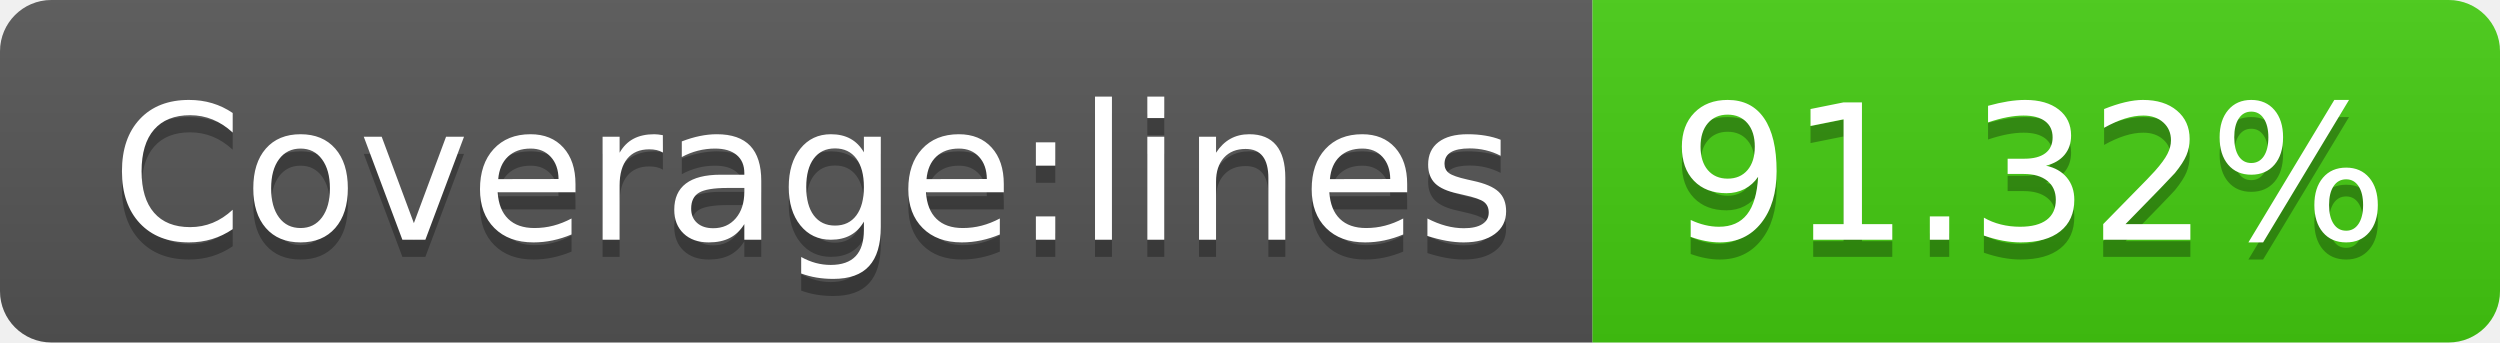
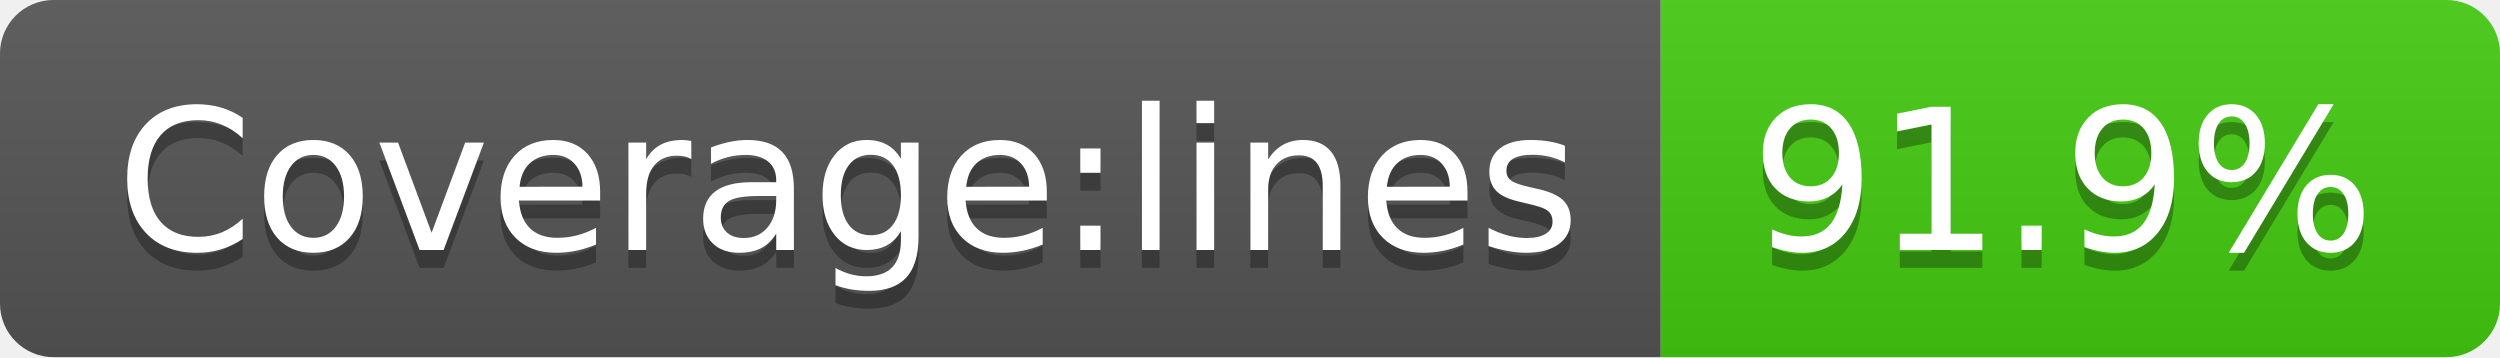
- <svg xmlns="http://www.w3.org/2000/svg" width="146" height="20" role="img" aria-label="Coverage:lines: 91.32%">
+ <svg xmlns="http://www.w3.org/2000/svg" width="140" height="20" role="img" aria-label="Coverage:lines: 91.9%">
  <linearGradient id="s" x2="0" y2="100%">
    <stop offset="0" stop-color="#bbb" stop-opacity=".1" />
    <stop offset="1" stop-opacity=".1" />
  </linearGradient>
  <clipPath id="r">
-     <rect width="146" height="20" rx="3" fill="#fff" />
+     <rect width="140" height="20" rx="3" fill="#fff" />
  </clipPath>
  <g clip-path="url(#r)">
    <rect width="93" height="20" fill="#555" />
-     <rect x="93" width="53" height="20" fill="#4c1" />
-     <rect width="146" height="20" fill="url(#s)" />
+     <rect x="93" width="47" height="20" fill="#4c1" />
+     <rect width="140" height="20" fill="url(#s)" />
  </g>
  <g fill="#fff" text-anchor="middle" font-family="Verdana,Geneva,DejaVu Sans,sans-serif" text-rendering="geometricPrecision" font-size="110">
    <text aria-hidden="true" x="475" y="150" fill="#010101" fill-opacity=".3" transform="scale(.1)" textLength="830">Coverage:lines</text>
    <text x="475" y="140" transform="scale(.1)" fill="#fff" textLength="830">Coverage:lines</text>
-     <text aria-hidden="true" x="1185" y="150" fill="#010101" fill-opacity=".3" transform="scale(.1)" textLength="430">91.32%</text>
-     <text x="1185" y="140" transform="scale(.1)" fill="#fff" textLength="430">91.32%</text>
+     <text aria-hidden="true" x="1155" y="150" fill="#010101" fill-opacity=".3" transform="scale(.1)" textLength="370">91.9%</text>
+     <text x="1155" y="140" transform="scale(.1)" fill="#fff" textLength="370">91.9%</text>
  </g>
</svg>
